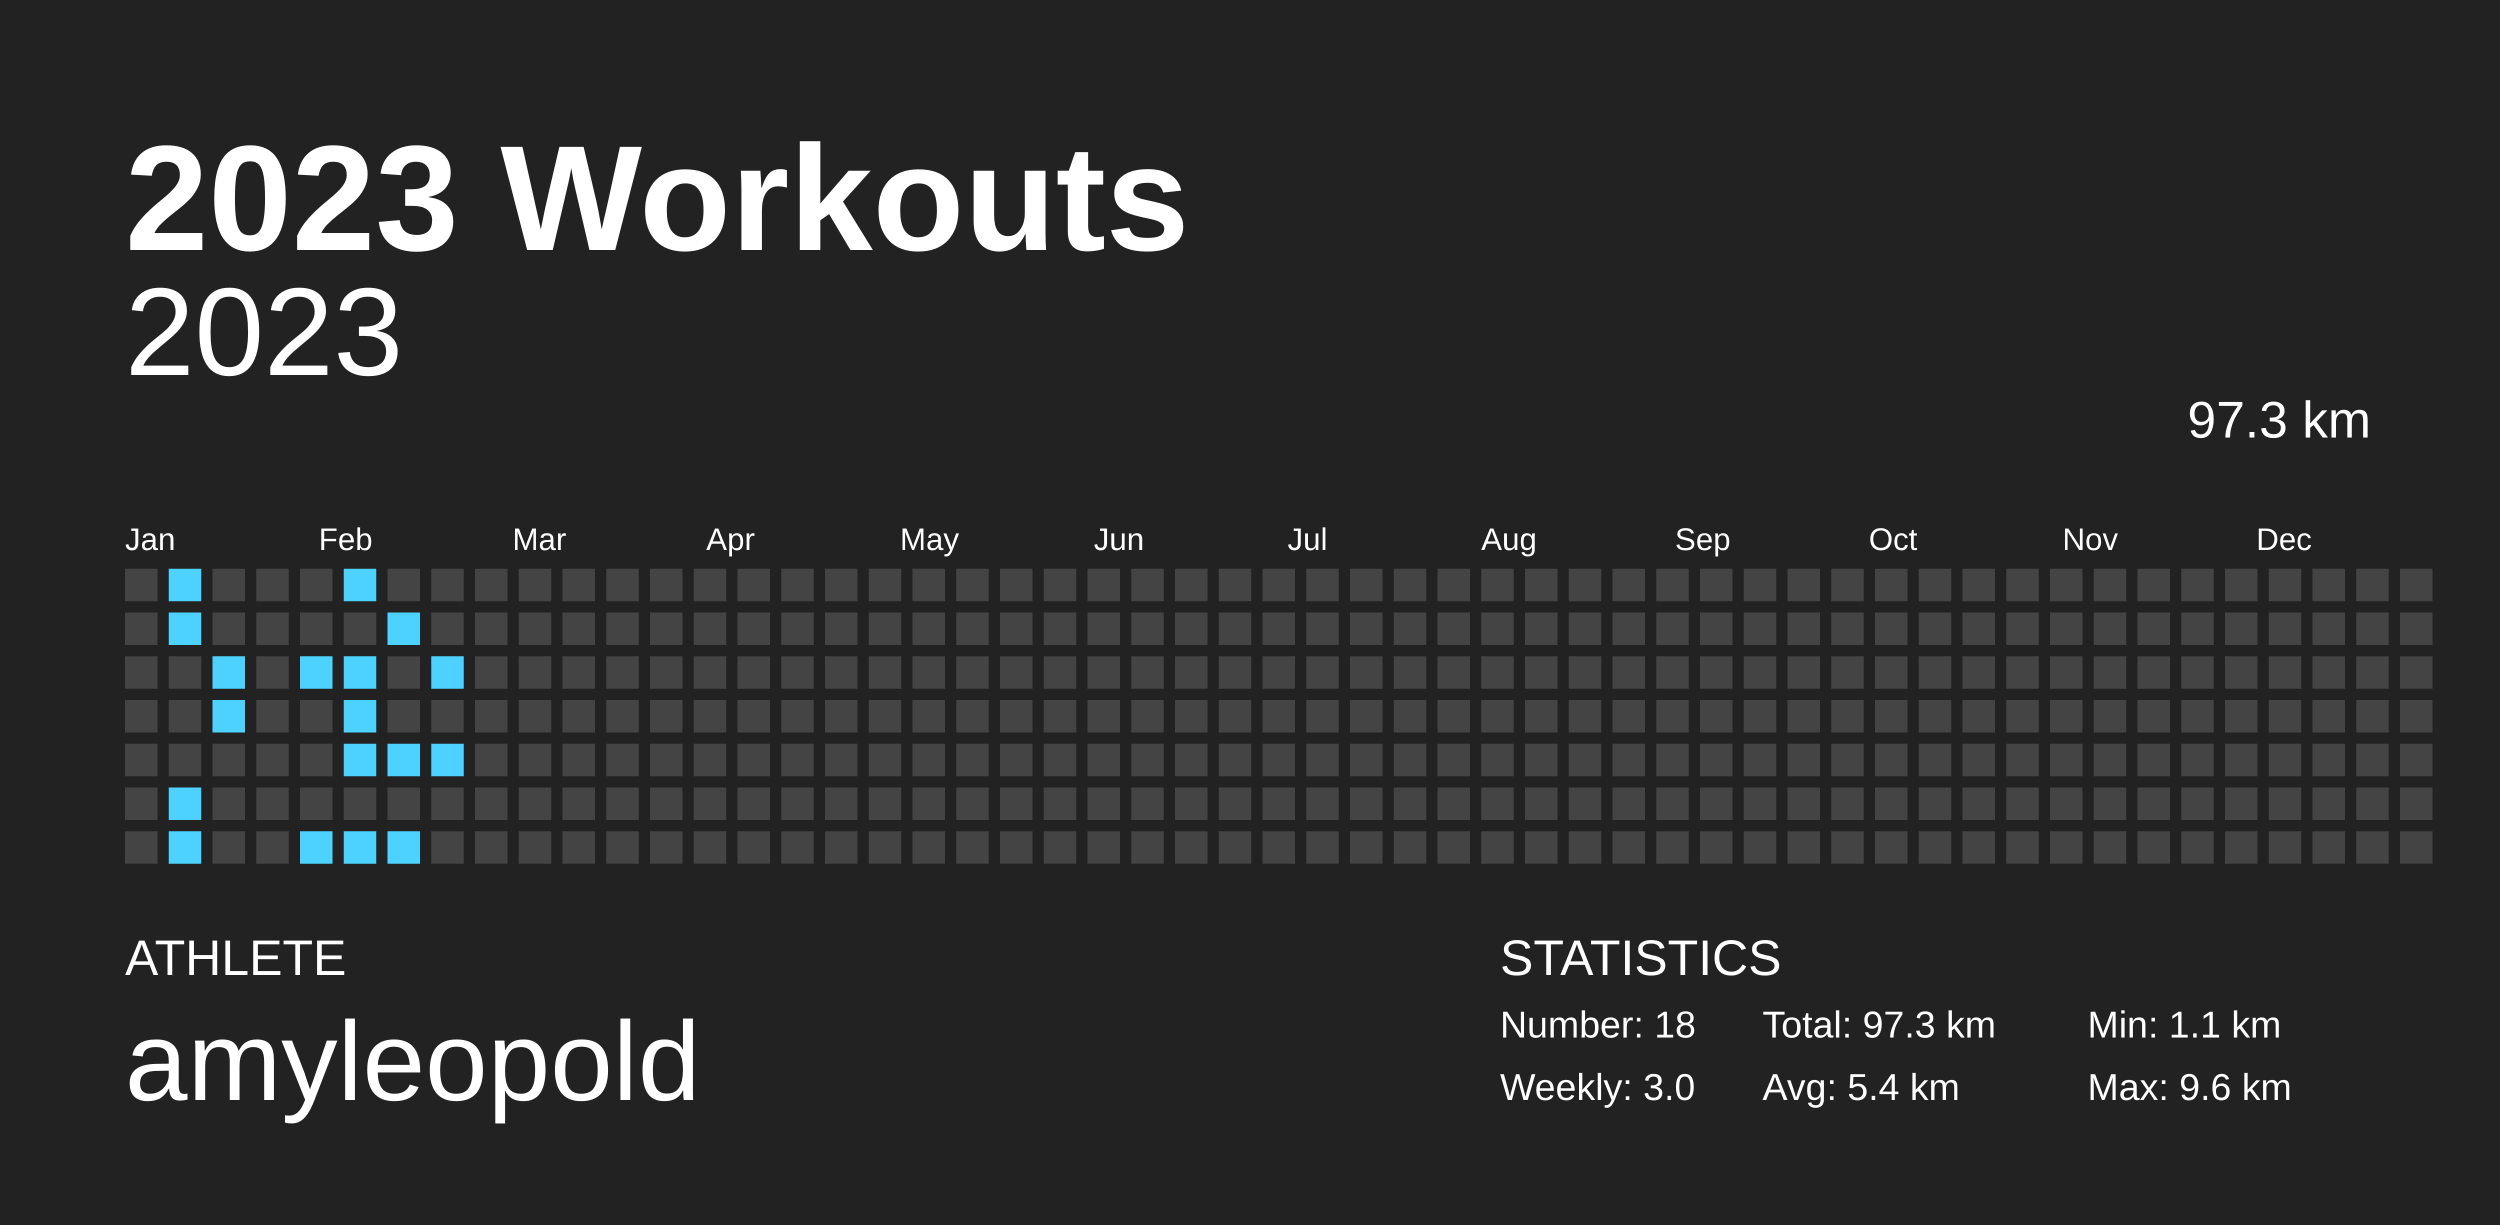
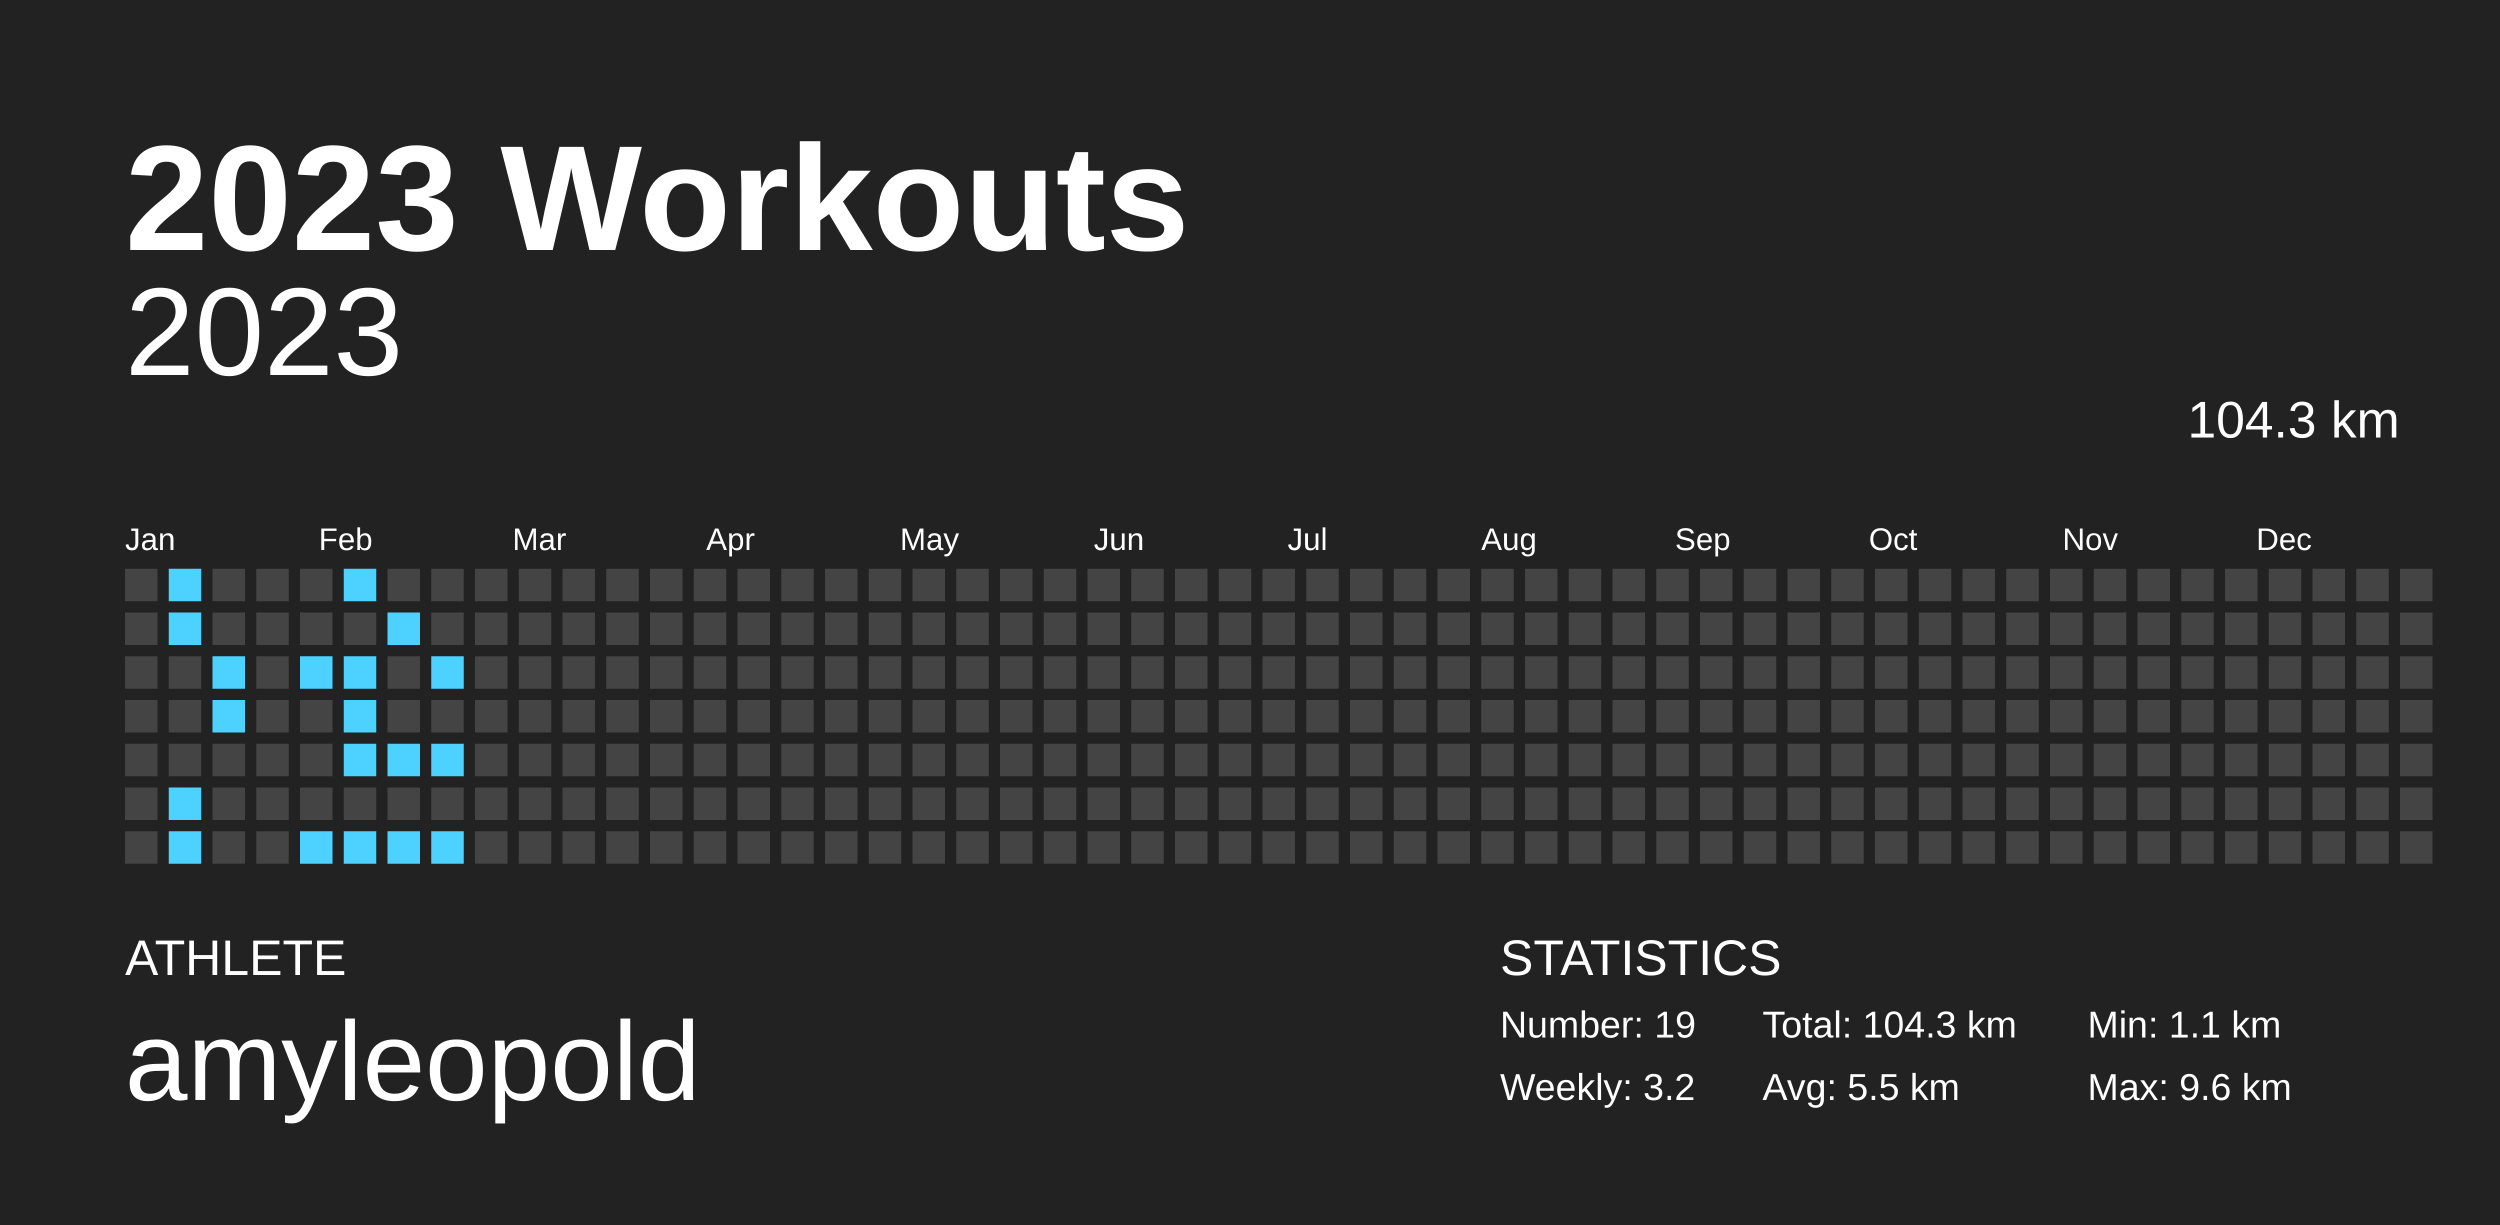
<svg xmlns="http://www.w3.org/2000/svg" baseProfile="full" height="98mm" version="1.1" viewBox="0,0,200,98" width="200mm">
  <defs />
  <rect fill="#222222" height="98" width="200" x="0" y="0" />
  <text fill="#FFFFFF" style="font-size:12px; font-family:Arial; font-weight:bold;" x="10" y="20">2023 Workouts</text>
  <text fill="#FFFFFF" style="font-size:4px; font-family:Arial" x="10" y="78">ATHLETE</text>
  <text fill="#FFFFFF" style="font-size:9px; font-family:Arial" x="10" y="88">amyleopold</text>
  <text fill="#FFFFFF" style="font-size:4px; font-family:Arial" x="120" y="78">STATISTICS</text>
-   <text fill="#FFFFFF" style="font-size:3px; font-family:Arial" x="120" y="83">Number: 18</text>
-   <text fill="#FFFFFF" style="font-size:3px; font-family:Arial" x="120" y="88">Weekly: 3.0</text>
-   <text fill="#FFFFFF" style="font-size:3px; font-family:Arial" x="141" y="83">Total: 97.3 km</text>
-   <text fill="#FFFFFF" style="font-size:3px; font-family:Arial" x="141" y="88">Avg: 5.4 km</text>
+   <text fill="#FFFFFF" style="font-size:3px; font-family:Arial" x="120" y="83">Number: 19</text>
+   <text fill="#FFFFFF" style="font-size:3px; font-family:Arial" x="120" y="88">Weekly: 3.2</text>
+   <text fill="#FFFFFF" style="font-size:3px; font-family:Arial" x="141" y="83">Total: 104.3 km</text>
+   <text fill="#FFFFFF" style="font-size:3px; font-family:Arial" x="141" y="88">Avg: 5.5 km</text>
  <text fill="#FFFFFF" style="font-size:3px; font-family:Arial" x="167" y="83">Min: 1.1 km</text>
  <text fill="#FFFFFF" style="font-size:3px; font-family:Arial" x="167" y="88">Max: 9.6 km</text>
  <text alignment-baseline="hanging" fill="#FFFFFF" style="font-size:10.0px; font-family:Arial;" x="10" y="30">2023</text>
-   <text alignment-baseline="hanging" fill="#FFFFFF" style="font-size:4.125px; font-family:Arial;" x="175" y="35">97.3 km</text>
+   <text alignment-baseline="hanging" fill="#FFFFFF" style="font-size:4.125px; font-family:Arial;" x="175" y="35">104.3 km</text>
  <text fill="#FFFFFF" style="font-size:2.5px; font-family:Arial" x="10.0" y="44">Jan</text>
  <text fill="#FFFFFF" style="font-size:2.5px; font-family:Arial" x="25.5" y="44">Feb</text>
  <text fill="#FFFFFF" style="font-size:2.5px; font-family:Arial" x="41.0" y="44">Mar</text>
  <text fill="#FFFFFF" style="font-size:2.5px; font-family:Arial" x="56.5" y="44">Apr</text>
  <text fill="#FFFFFF" style="font-size:2.5px; font-family:Arial" x="72.0" y="44">May</text>
  <text fill="#FFFFFF" style="font-size:2.5px; font-family:Arial" x="87.5" y="44">Jun</text>
  <text fill="#FFFFFF" style="font-size:2.5px; font-family:Arial" x="103.0" y="44">Jul</text>
  <text fill="#FFFFFF" style="font-size:2.5px; font-family:Arial" x="118.5" y="44">Aug</text>
  <text fill="#FFFFFF" style="font-size:2.5px; font-family:Arial" x="134.0" y="44">Sep</text>
  <text fill="#FFFFFF" style="font-size:2.5px; font-family:Arial" x="149.5" y="44">Oct</text>
  <text fill="#FFFFFF" style="font-size:2.5px; font-family:Arial" x="165.0" y="44">Nov</text>
  <text fill="#FFFFFF" style="font-size:2.5px; font-family:Arial" x="180.5" y="44">Dec</text>
  <rect fill="#444444" height="2.6" width="2.6" x="10.0" y="45.5" />
  <rect fill="#444444" height="2.6" width="2.6" x="10.0" y="49.0" />
  <rect fill="#444444" height="2.6" width="2.6" x="10.0" y="52.5" />
  <rect fill="#444444" height="2.6" width="2.6" x="10.0" y="56.0" />
  <rect fill="#444444" height="2.6" width="2.6" x="10.0" y="59.5" />
  <rect fill="#444444" height="2.6" width="2.6" x="10.0" y="63.0" />
  <rect fill="#444444" height="2.6" width="2.6" x="10.0" y="66.5" />
  <rect fill="#4dd2ff" height="2.6" width="2.6" x="13.5" y="45.5" />
  <rect fill="#4dd2ff" height="2.6" width="2.6" x="13.5" y="49.0" />
  <rect fill="#444444" height="2.6" width="2.6" x="13.5" y="52.5" />
  <rect fill="#444444" height="2.6" width="2.6" x="13.5" y="56.0" />
  <rect fill="#444444" height="2.6" width="2.6" x="13.5" y="59.5" />
  <rect fill="#4dd2ff" height="2.6" width="2.6" x="13.5" y="63.0" />
  <rect fill="#4dd2ff" height="2.6" width="2.6" x="13.5" y="66.5" />
  <rect fill="#444444" height="2.6" width="2.6" x="17.0" y="45.5" />
  <rect fill="#444444" height="2.6" width="2.6" x="17.0" y="49.0" />
  <rect fill="#4dd2ff" height="2.6" width="2.6" x="17.0" y="52.5" />
  <rect fill="#4dd2ff" height="2.6" width="2.6" x="17.0" y="56.0" />
  <rect fill="#444444" height="2.6" width="2.6" x="17.0" y="59.5" />
  <rect fill="#444444" height="2.6" width="2.6" x="17.0" y="63.0" />
  <rect fill="#444444" height="2.6" width="2.6" x="17.0" y="66.5" />
  <rect fill="#444444" height="2.6" width="2.6" x="20.5" y="45.5" />
  <rect fill="#444444" height="2.6" width="2.6" x="20.5" y="49.0" />
  <rect fill="#444444" height="2.6" width="2.6" x="20.5" y="52.5" />
  <rect fill="#444444" height="2.6" width="2.6" x="20.5" y="56.0" />
  <rect fill="#444444" height="2.6" width="2.6" x="20.5" y="59.5" />
  <rect fill="#444444" height="2.6" width="2.6" x="20.5" y="63.0" />
  <rect fill="#444444" height="2.6" width="2.6" x="20.5" y="66.5" />
  <rect fill="#444444" height="2.6" width="2.6" x="24.0" y="45.5" />
  <rect fill="#444444" height="2.6" width="2.6" x="24.0" y="49.0" />
  <rect fill="#4dd2ff" height="2.6" width="2.6" x="24.0" y="52.5" />
  <rect fill="#444444" height="2.6" width="2.6" x="24.0" y="56.0" />
  <rect fill="#444444" height="2.6" width="2.6" x="24.0" y="59.5" />
  <rect fill="#444444" height="2.6" width="2.6" x="24.0" y="63.0" />
  <rect fill="#4dd2ff" height="2.6" width="2.6" x="24.0" y="66.5" />
  <rect fill="#4dd2ff" height="2.6" width="2.6" x="27.5" y="45.5" />
  <rect fill="#444444" height="2.6" width="2.6" x="27.5" y="49.0" />
  <rect fill="#4dd2ff" height="2.6" width="2.6" x="27.5" y="52.5" />
  <rect fill="#4dd2ff" height="2.6" width="2.6" x="27.5" y="56.0" />
  <rect fill="#4dd2ff" height="2.6" width="2.6" x="27.5" y="59.5" />
  <rect fill="#444444" height="2.6" width="2.6" x="27.5" y="63.0" />
  <rect fill="#4dd2ff" height="2.6" width="2.6" x="27.5" y="66.5" />
  <rect fill="#444444" height="2.6" width="2.6" x="31.0" y="45.5" />
  <rect fill="#4dd2ff" height="2.6" width="2.6" x="31.0" y="49.0" />
  <rect fill="#444444" height="2.6" width="2.6" x="31.0" y="52.5" />
  <rect fill="#444444" height="2.6" width="2.6" x="31.0" y="56.0" />
  <rect fill="#4dd2ff" height="2.6" width="2.6" x="31.0" y="59.5" />
  <rect fill="#444444" height="2.6" width="2.6" x="31.0" y="63.0" />
  <rect fill="#4dd2ff" height="2.6" width="2.6" x="31.0" y="66.5" />
  <rect fill="#444444" height="2.6" width="2.6" x="34.5" y="45.5" />
  <rect fill="#444444" height="2.6" width="2.6" x="34.5" y="49.0" />
  <rect fill="#4dd2ff" height="2.6" width="2.6" x="34.5" y="52.5" />
  <rect fill="#444444" height="2.6" width="2.6" x="34.5" y="56.0" />
  <rect fill="#4dd2ff" height="2.6" width="2.6" x="34.5" y="59.5" />
  <rect fill="#444444" height="2.6" width="2.6" x="34.5" y="63.0" />
-   <rect fill="#444444" height="2.6" width="2.6" x="34.5" y="66.5" />
+   <rect fill="#4dd2ff" height="2.6" width="2.6" x="34.5" y="66.5" />
  <rect fill="#444444" height="2.6" width="2.6" x="38.0" y="45.5" />
  <rect fill="#444444" height="2.6" width="2.6" x="38.0" y="49.0" />
  <rect fill="#444444" height="2.6" width="2.6" x="38.0" y="52.5" />
  <rect fill="#444444" height="2.6" width="2.6" x="38.0" y="56.0" />
  <rect fill="#444444" height="2.6" width="2.6" x="38.0" y="59.5" />
  <rect fill="#444444" height="2.6" width="2.6" x="38.0" y="63.0" />
  <rect fill="#444444" height="2.6" width="2.6" x="38.0" y="66.5" />
  <rect fill="#444444" height="2.6" width="2.6" x="41.5" y="45.5" />
  <rect fill="#444444" height="2.6" width="2.6" x="41.5" y="49.0" />
  <rect fill="#444444" height="2.6" width="2.6" x="41.5" y="52.5" />
  <rect fill="#444444" height="2.6" width="2.6" x="41.5" y="56.0" />
  <rect fill="#444444" height="2.6" width="2.6" x="41.5" y="59.5" />
  <rect fill="#444444" height="2.6" width="2.6" x="41.5" y="63.0" />
  <rect fill="#444444" height="2.6" width="2.6" x="41.5" y="66.5" />
  <rect fill="#444444" height="2.6" width="2.6" x="45.0" y="45.5" />
  <rect fill="#444444" height="2.6" width="2.6" x="45.0" y="49.0" />
  <rect fill="#444444" height="2.6" width="2.6" x="45.0" y="52.5" />
  <rect fill="#444444" height="2.6" width="2.6" x="45.0" y="56.0" />
  <rect fill="#444444" height="2.6" width="2.6" x="45.0" y="59.5" />
  <rect fill="#444444" height="2.6" width="2.6" x="45.0" y="63.0" />
  <rect fill="#444444" height="2.6" width="2.6" x="45.0" y="66.5" />
  <rect fill="#444444" height="2.6" width="2.6" x="48.5" y="45.5" />
  <rect fill="#444444" height="2.6" width="2.6" x="48.5" y="49.0" />
  <rect fill="#444444" height="2.6" width="2.6" x="48.5" y="52.5" />
  <rect fill="#444444" height="2.6" width="2.6" x="48.5" y="56.0" />
  <rect fill="#444444" height="2.6" width="2.6" x="48.5" y="59.5" />
  <rect fill="#444444" height="2.6" width="2.6" x="48.5" y="63.0" />
  <rect fill="#444444" height="2.6" width="2.6" x="48.5" y="66.5" />
  <rect fill="#444444" height="2.6" width="2.6" x="52.0" y="45.5" />
  <rect fill="#444444" height="2.6" width="2.6" x="52.0" y="49.0" />
  <rect fill="#444444" height="2.6" width="2.6" x="52.0" y="52.5" />
  <rect fill="#444444" height="2.6" width="2.6" x="52.0" y="56.0" />
  <rect fill="#444444" height="2.6" width="2.6" x="52.0" y="59.5" />
  <rect fill="#444444" height="2.6" width="2.6" x="52.0" y="63.0" />
  <rect fill="#444444" height="2.6" width="2.6" x="52.0" y="66.5" />
  <rect fill="#444444" height="2.6" width="2.6" x="55.5" y="45.5" />
  <rect fill="#444444" height="2.6" width="2.6" x="55.5" y="49.0" />
  <rect fill="#444444" height="2.6" width="2.6" x="55.5" y="52.5" />
  <rect fill="#444444" height="2.6" width="2.6" x="55.5" y="56.0" />
  <rect fill="#444444" height="2.6" width="2.6" x="55.5" y="59.5" />
  <rect fill="#444444" height="2.6" width="2.6" x="55.5" y="63.0" />
  <rect fill="#444444" height="2.6" width="2.6" x="55.5" y="66.5" />
  <rect fill="#444444" height="2.6" width="2.6" x="59.0" y="45.5" />
  <rect fill="#444444" height="2.6" width="2.6" x="59.0" y="49.0" />
  <rect fill="#444444" height="2.6" width="2.6" x="59.0" y="52.5" />
  <rect fill="#444444" height="2.6" width="2.6" x="59.0" y="56.0" />
  <rect fill="#444444" height="2.6" width="2.6" x="59.0" y="59.5" />
  <rect fill="#444444" height="2.6" width="2.6" x="59.0" y="63.0" />
  <rect fill="#444444" height="2.6" width="2.6" x="59.0" y="66.5" />
  <rect fill="#444444" height="2.6" width="2.6" x="62.5" y="45.5" />
  <rect fill="#444444" height="2.6" width="2.6" x="62.5" y="49.0" />
  <rect fill="#444444" height="2.6" width="2.6" x="62.5" y="52.5" />
  <rect fill="#444444" height="2.6" width="2.6" x="62.5" y="56.0" />
  <rect fill="#444444" height="2.6" width="2.6" x="62.5" y="59.5" />
  <rect fill="#444444" height="2.6" width="2.6" x="62.5" y="63.0" />
  <rect fill="#444444" height="2.6" width="2.6" x="62.5" y="66.5" />
  <rect fill="#444444" height="2.6" width="2.6" x="66.0" y="45.5" />
  <rect fill="#444444" height="2.6" width="2.6" x="66.0" y="49.0" />
  <rect fill="#444444" height="2.6" width="2.6" x="66.0" y="52.5" />
  <rect fill="#444444" height="2.6" width="2.6" x="66.0" y="56.0" />
  <rect fill="#444444" height="2.6" width="2.6" x="66.0" y="59.5" />
  <rect fill="#444444" height="2.6" width="2.6" x="66.0" y="63.0" />
  <rect fill="#444444" height="2.6" width="2.6" x="66.0" y="66.5" />
  <rect fill="#444444" height="2.6" width="2.6" x="69.5" y="45.5" />
  <rect fill="#444444" height="2.6" width="2.6" x="69.5" y="49.0" />
  <rect fill="#444444" height="2.6" width="2.6" x="69.5" y="52.5" />
  <rect fill="#444444" height="2.6" width="2.6" x="69.5" y="56.0" />
  <rect fill="#444444" height="2.6" width="2.6" x="69.5" y="59.5" />
  <rect fill="#444444" height="2.6" width="2.6" x="69.5" y="63.0" />
  <rect fill="#444444" height="2.6" width="2.6" x="69.5" y="66.5" />
  <rect fill="#444444" height="2.6" width="2.6" x="73.0" y="45.5" />
  <rect fill="#444444" height="2.6" width="2.6" x="73.0" y="49.0" />
  <rect fill="#444444" height="2.6" width="2.6" x="73.0" y="52.5" />
  <rect fill="#444444" height="2.6" width="2.6" x="73.0" y="56.0" />
  <rect fill="#444444" height="2.6" width="2.6" x="73.0" y="59.5" />
  <rect fill="#444444" height="2.6" width="2.6" x="73.0" y="63.0" />
  <rect fill="#444444" height="2.6" width="2.6" x="73.0" y="66.5" />
  <rect fill="#444444" height="2.6" width="2.6" x="76.5" y="45.5" />
  <rect fill="#444444" height="2.6" width="2.6" x="76.5" y="49.0" />
  <rect fill="#444444" height="2.6" width="2.6" x="76.5" y="52.5" />
  <rect fill="#444444" height="2.6" width="2.6" x="76.5" y="56.0" />
  <rect fill="#444444" height="2.6" width="2.6" x="76.5" y="59.5" />
  <rect fill="#444444" height="2.6" width="2.6" x="76.5" y="63.0" />
  <rect fill="#444444" height="2.6" width="2.6" x="76.5" y="66.5" />
  <rect fill="#444444" height="2.6" width="2.6" x="80.0" y="45.5" />
  <rect fill="#444444" height="2.6" width="2.6" x="80.0" y="49.0" />
  <rect fill="#444444" height="2.6" width="2.6" x="80.0" y="52.5" />
  <rect fill="#444444" height="2.6" width="2.6" x="80.0" y="56.0" />
  <rect fill="#444444" height="2.6" width="2.6" x="80.0" y="59.5" />
  <rect fill="#444444" height="2.6" width="2.6" x="80.0" y="63.0" />
  <rect fill="#444444" height="2.6" width="2.6" x="80.0" y="66.5" />
  <rect fill="#444444" height="2.6" width="2.6" x="83.5" y="45.5" />
  <rect fill="#444444" height="2.6" width="2.6" x="83.5" y="49.0" />
  <rect fill="#444444" height="2.6" width="2.6" x="83.5" y="52.5" />
  <rect fill="#444444" height="2.6" width="2.6" x="83.5" y="56.0" />
  <rect fill="#444444" height="2.6" width="2.6" x="83.5" y="59.5" />
  <rect fill="#444444" height="2.6" width="2.6" x="83.5" y="63.0" />
  <rect fill="#444444" height="2.6" width="2.6" x="83.5" y="66.5" />
  <rect fill="#444444" height="2.6" width="2.6" x="87.0" y="45.5" />
  <rect fill="#444444" height="2.6" width="2.6" x="87.0" y="49.0" />
  <rect fill="#444444" height="2.6" width="2.6" x="87.0" y="52.5" />
  <rect fill="#444444" height="2.6" width="2.6" x="87.0" y="56.0" />
  <rect fill="#444444" height="2.6" width="2.6" x="87.0" y="59.5" />
  <rect fill="#444444" height="2.6" width="2.6" x="87.0" y="63.0" />
  <rect fill="#444444" height="2.6" width="2.6" x="87.0" y="66.5" />
  <rect fill="#444444" height="2.6" width="2.6" x="90.5" y="45.5" />
  <rect fill="#444444" height="2.6" width="2.6" x="90.5" y="49.0" />
  <rect fill="#444444" height="2.6" width="2.6" x="90.5" y="52.5" />
  <rect fill="#444444" height="2.6" width="2.6" x="90.5" y="56.0" />
  <rect fill="#444444" height="2.6" width="2.6" x="90.5" y="59.5" />
  <rect fill="#444444" height="2.6" width="2.6" x="90.5" y="63.0" />
  <rect fill="#444444" height="2.6" width="2.6" x="90.5" y="66.5" />
  <rect fill="#444444" height="2.6" width="2.6" x="94.0" y="45.5" />
  <rect fill="#444444" height="2.6" width="2.6" x="94.0" y="49.0" />
  <rect fill="#444444" height="2.6" width="2.6" x="94.0" y="52.5" />
  <rect fill="#444444" height="2.6" width="2.6" x="94.0" y="56.0" />
  <rect fill="#444444" height="2.6" width="2.6" x="94.0" y="59.5" />
  <rect fill="#444444" height="2.6" width="2.6" x="94.0" y="63.0" />
  <rect fill="#444444" height="2.6" width="2.6" x="94.0" y="66.5" />
  <rect fill="#444444" height="2.6" width="2.6" x="97.5" y="45.5" />
  <rect fill="#444444" height="2.6" width="2.6" x="97.5" y="49.0" />
  <rect fill="#444444" height="2.6" width="2.6" x="97.5" y="52.5" />
  <rect fill="#444444" height="2.6" width="2.6" x="97.5" y="56.0" />
  <rect fill="#444444" height="2.6" width="2.6" x="97.5" y="59.5" />
  <rect fill="#444444" height="2.6" width="2.6" x="97.5" y="63.0" />
  <rect fill="#444444" height="2.6" width="2.6" x="97.5" y="66.5" />
  <rect fill="#444444" height="2.6" width="2.6" x="101.0" y="45.5" />
  <rect fill="#444444" height="2.6" width="2.6" x="101.0" y="49.0" />
  <rect fill="#444444" height="2.6" width="2.6" x="101.0" y="52.5" />
  <rect fill="#444444" height="2.6" width="2.6" x="101.0" y="56.0" />
  <rect fill="#444444" height="2.6" width="2.6" x="101.0" y="59.5" />
  <rect fill="#444444" height="2.6" width="2.6" x="101.0" y="63.0" />
  <rect fill="#444444" height="2.6" width="2.6" x="101.0" y="66.5" />
  <rect fill="#444444" height="2.6" width="2.6" x="104.5" y="45.5" />
  <rect fill="#444444" height="2.6" width="2.6" x="104.5" y="49.0" />
  <rect fill="#444444" height="2.6" width="2.6" x="104.5" y="52.5" />
  <rect fill="#444444" height="2.6" width="2.6" x="104.5" y="56.0" />
  <rect fill="#444444" height="2.6" width="2.6" x="104.5" y="59.5" />
  <rect fill="#444444" height="2.6" width="2.6" x="104.5" y="63.0" />
  <rect fill="#444444" height="2.6" width="2.6" x="104.5" y="66.5" />
  <rect fill="#444444" height="2.6" width="2.6" x="108.0" y="45.5" />
  <rect fill="#444444" height="2.6" width="2.6" x="108.0" y="49.0" />
  <rect fill="#444444" height="2.6" width="2.6" x="108.0" y="52.5" />
  <rect fill="#444444" height="2.6" width="2.6" x="108.0" y="56.0" />
  <rect fill="#444444" height="2.6" width="2.6" x="108.0" y="59.5" />
  <rect fill="#444444" height="2.6" width="2.6" x="108.0" y="63.0" />
  <rect fill="#444444" height="2.6" width="2.6" x="108.0" y="66.5" />
  <rect fill="#444444" height="2.6" width="2.6" x="111.5" y="45.5" />
  <rect fill="#444444" height="2.6" width="2.6" x="111.5" y="49.0" />
  <rect fill="#444444" height="2.6" width="2.6" x="111.5" y="52.5" />
  <rect fill="#444444" height="2.6" width="2.6" x="111.5" y="56.0" />
  <rect fill="#444444" height="2.6" width="2.6" x="111.5" y="59.5" />
  <rect fill="#444444" height="2.6" width="2.6" x="111.5" y="63.0" />
  <rect fill="#444444" height="2.6" width="2.6" x="111.5" y="66.5" />
  <rect fill="#444444" height="2.6" width="2.6" x="115.0" y="45.5" />
  <rect fill="#444444" height="2.6" width="2.6" x="115.0" y="49.0" />
  <rect fill="#444444" height="2.6" width="2.6" x="115.0" y="52.5" />
  <rect fill="#444444" height="2.6" width="2.6" x="115.0" y="56.0" />
  <rect fill="#444444" height="2.6" width="2.6" x="115.0" y="59.5" />
  <rect fill="#444444" height="2.6" width="2.6" x="115.0" y="63.0" />
  <rect fill="#444444" height="2.6" width="2.6" x="115.0" y="66.5" />
  <rect fill="#444444" height="2.6" width="2.6" x="118.5" y="45.5" />
  <rect fill="#444444" height="2.6" width="2.6" x="118.5" y="49.0" />
  <rect fill="#444444" height="2.6" width="2.6" x="118.5" y="52.5" />
  <rect fill="#444444" height="2.6" width="2.6" x="118.5" y="56.0" />
  <rect fill="#444444" height="2.6" width="2.6" x="118.5" y="59.5" />
  <rect fill="#444444" height="2.6" width="2.6" x="118.5" y="63.0" />
  <rect fill="#444444" height="2.6" width="2.6" x="118.5" y="66.5" />
  <rect fill="#444444" height="2.6" width="2.6" x="122.0" y="45.5" />
  <rect fill="#444444" height="2.6" width="2.6" x="122.0" y="49.0" />
  <rect fill="#444444" height="2.6" width="2.6" x="122.0" y="52.5" />
  <rect fill="#444444" height="2.6" width="2.6" x="122.0" y="56.0" />
  <rect fill="#444444" height="2.6" width="2.6" x="122.0" y="59.5" />
  <rect fill="#444444" height="2.6" width="2.6" x="122.0" y="63.0" />
  <rect fill="#444444" height="2.6" width="2.6" x="122.0" y="66.5" />
  <rect fill="#444444" height="2.6" width="2.6" x="125.5" y="45.5" />
  <rect fill="#444444" height="2.6" width="2.6" x="125.5" y="49.0" />
  <rect fill="#444444" height="2.6" width="2.6" x="125.5" y="52.5" />
  <rect fill="#444444" height="2.6" width="2.6" x="125.5" y="56.0" />
  <rect fill="#444444" height="2.6" width="2.6" x="125.5" y="59.5" />
  <rect fill="#444444" height="2.6" width="2.6" x="125.5" y="63.0" />
  <rect fill="#444444" height="2.6" width="2.6" x="125.5" y="66.5" />
  <rect fill="#444444" height="2.6" width="2.6" x="129.0" y="45.5" />
  <rect fill="#444444" height="2.6" width="2.6" x="129.0" y="49.0" />
  <rect fill="#444444" height="2.6" width="2.6" x="129.0" y="52.5" />
  <rect fill="#444444" height="2.6" width="2.6" x="129.0" y="56.0" />
  <rect fill="#444444" height="2.6" width="2.6" x="129.0" y="59.5" />
  <rect fill="#444444" height="2.6" width="2.6" x="129.0" y="63.0" />
  <rect fill="#444444" height="2.6" width="2.6" x="129.0" y="66.5" />
  <rect fill="#444444" height="2.6" width="2.6" x="132.5" y="45.5" />
  <rect fill="#444444" height="2.6" width="2.6" x="132.5" y="49.0" />
  <rect fill="#444444" height="2.6" width="2.6" x="132.5" y="52.5" />
  <rect fill="#444444" height="2.6" width="2.6" x="132.5" y="56.0" />
  <rect fill="#444444" height="2.6" width="2.6" x="132.5" y="59.5" />
  <rect fill="#444444" height="2.6" width="2.6" x="132.5" y="63.0" />
  <rect fill="#444444" height="2.6" width="2.6" x="132.5" y="66.5" />
  <rect fill="#444444" height="2.6" width="2.6" x="136.0" y="45.5" />
  <rect fill="#444444" height="2.6" width="2.6" x="136.0" y="49.0" />
  <rect fill="#444444" height="2.6" width="2.6" x="136.0" y="52.5" />
  <rect fill="#444444" height="2.6" width="2.6" x="136.0" y="56.0" />
  <rect fill="#444444" height="2.6" width="2.6" x="136.0" y="59.5" />
  <rect fill="#444444" height="2.6" width="2.6" x="136.0" y="63.0" />
  <rect fill="#444444" height="2.6" width="2.6" x="136.0" y="66.5" />
  <rect fill="#444444" height="2.6" width="2.6" x="139.5" y="45.5" />
  <rect fill="#444444" height="2.6" width="2.6" x="139.5" y="49.0" />
  <rect fill="#444444" height="2.6" width="2.6" x="139.5" y="52.5" />
  <rect fill="#444444" height="2.6" width="2.6" x="139.5" y="56.0" />
  <rect fill="#444444" height="2.6" width="2.6" x="139.5" y="59.5" />
  <rect fill="#444444" height="2.6" width="2.6" x="139.5" y="63.0" />
  <rect fill="#444444" height="2.6" width="2.6" x="139.5" y="66.5" />
  <rect fill="#444444" height="2.6" width="2.6" x="143.0" y="45.5" />
  <rect fill="#444444" height="2.6" width="2.6" x="143.0" y="49.0" />
  <rect fill="#444444" height="2.6" width="2.6" x="143.0" y="52.5" />
  <rect fill="#444444" height="2.6" width="2.6" x="143.0" y="56.0" />
  <rect fill="#444444" height="2.6" width="2.6" x="143.0" y="59.5" />
  <rect fill="#444444" height="2.6" width="2.6" x="143.0" y="63.0" />
  <rect fill="#444444" height="2.6" width="2.6" x="143.0" y="66.5" />
  <rect fill="#444444" height="2.6" width="2.6" x="146.5" y="45.5" />
  <rect fill="#444444" height="2.6" width="2.6" x="146.5" y="49.0" />
  <rect fill="#444444" height="2.6" width="2.6" x="146.5" y="52.5" />
  <rect fill="#444444" height="2.6" width="2.6" x="146.5" y="56.0" />
  <rect fill="#444444" height="2.6" width="2.6" x="146.5" y="59.5" />
  <rect fill="#444444" height="2.6" width="2.6" x="146.5" y="63.0" />
  <rect fill="#444444" height="2.6" width="2.6" x="146.5" y="66.5" />
  <rect fill="#444444" height="2.6" width="2.6" x="150.0" y="45.5" />
  <rect fill="#444444" height="2.6" width="2.6" x="150.0" y="49.0" />
  <rect fill="#444444" height="2.6" width="2.6" x="150.0" y="52.5" />
  <rect fill="#444444" height="2.6" width="2.6" x="150.0" y="56.0" />
  <rect fill="#444444" height="2.6" width="2.6" x="150.0" y="59.5" />
  <rect fill="#444444" height="2.6" width="2.6" x="150.0" y="63.0" />
  <rect fill="#444444" height="2.6" width="2.6" x="150.0" y="66.5" />
  <rect fill="#444444" height="2.6" width="2.6" x="153.5" y="45.5" />
  <rect fill="#444444" height="2.6" width="2.6" x="153.5" y="49.0" />
  <rect fill="#444444" height="2.6" width="2.6" x="153.5" y="52.5" />
  <rect fill="#444444" height="2.6" width="2.6" x="153.5" y="56.0" />
  <rect fill="#444444" height="2.6" width="2.6" x="153.5" y="59.5" />
  <rect fill="#444444" height="2.6" width="2.6" x="153.5" y="63.0" />
  <rect fill="#444444" height="2.6" width="2.6" x="153.5" y="66.5" />
  <rect fill="#444444" height="2.6" width="2.6" x="157.0" y="45.5" />
  <rect fill="#444444" height="2.6" width="2.6" x="157.0" y="49.0" />
  <rect fill="#444444" height="2.6" width="2.6" x="157.0" y="52.5" />
  <rect fill="#444444" height="2.6" width="2.6" x="157.0" y="56.0" />
  <rect fill="#444444" height="2.6" width="2.6" x="157.0" y="59.5" />
  <rect fill="#444444" height="2.6" width="2.6" x="157.0" y="63.0" />
  <rect fill="#444444" height="2.6" width="2.6" x="157.0" y="66.5" />
  <rect fill="#444444" height="2.6" width="2.6" x="160.5" y="45.5" />
  <rect fill="#444444" height="2.6" width="2.6" x="160.5" y="49.0" />
  <rect fill="#444444" height="2.6" width="2.6" x="160.5" y="52.5" />
  <rect fill="#444444" height="2.6" width="2.6" x="160.5" y="56.0" />
  <rect fill="#444444" height="2.6" width="2.6" x="160.5" y="59.5" />
  <rect fill="#444444" height="2.6" width="2.6" x="160.5" y="63.0" />
  <rect fill="#444444" height="2.6" width="2.6" x="160.5" y="66.5" />
  <rect fill="#444444" height="2.6" width="2.6" x="164.0" y="45.5" />
  <rect fill="#444444" height="2.6" width="2.6" x="164.0" y="49.0" />
  <rect fill="#444444" height="2.6" width="2.6" x="164.0" y="52.5" />
  <rect fill="#444444" height="2.6" width="2.6" x="164.0" y="56.0" />
  <rect fill="#444444" height="2.6" width="2.6" x="164.0" y="59.5" />
  <rect fill="#444444" height="2.6" width="2.6" x="164.0" y="63.0" />
  <rect fill="#444444" height="2.6" width="2.6" x="164.0" y="66.5" />
  <rect fill="#444444" height="2.6" width="2.6" x="167.5" y="45.5" />
  <rect fill="#444444" height="2.6" width="2.6" x="167.5" y="49.0" />
  <rect fill="#444444" height="2.6" width="2.6" x="167.5" y="52.5" />
  <rect fill="#444444" height="2.6" width="2.6" x="167.5" y="56.0" />
  <rect fill="#444444" height="2.6" width="2.6" x="167.5" y="59.5" />
  <rect fill="#444444" height="2.6" width="2.6" x="167.5" y="63.0" />
  <rect fill="#444444" height="2.6" width="2.6" x="167.5" y="66.5" />
  <rect fill="#444444" height="2.6" width="2.6" x="171.0" y="45.5" />
  <rect fill="#444444" height="2.6" width="2.6" x="171.0" y="49.0" />
  <rect fill="#444444" height="2.6" width="2.6" x="171.0" y="52.5" />
  <rect fill="#444444" height="2.6" width="2.6" x="171.0" y="56.0" />
  <rect fill="#444444" height="2.6" width="2.6" x="171.0" y="59.5" />
  <rect fill="#444444" height="2.6" width="2.6" x="171.0" y="63.0" />
  <rect fill="#444444" height="2.6" width="2.6" x="171.0" y="66.5" />
  <rect fill="#444444" height="2.6" width="2.6" x="174.5" y="45.5" />
  <rect fill="#444444" height="2.6" width="2.6" x="174.5" y="49.0" />
  <rect fill="#444444" height="2.6" width="2.6" x="174.5" y="52.5" />
  <rect fill="#444444" height="2.6" width="2.6" x="174.5" y="56.0" />
  <rect fill="#444444" height="2.6" width="2.6" x="174.5" y="59.5" />
  <rect fill="#444444" height="2.6" width="2.6" x="174.5" y="63.0" />
  <rect fill="#444444" height="2.6" width="2.6" x="174.5" y="66.5" />
  <rect fill="#444444" height="2.6" width="2.6" x="178.0" y="45.5" />
  <rect fill="#444444" height="2.6" width="2.6" x="178.0" y="49.0" />
  <rect fill="#444444" height="2.6" width="2.6" x="178.0" y="52.5" />
  <rect fill="#444444" height="2.6" width="2.6" x="178.0" y="56.0" />
  <rect fill="#444444" height="2.6" width="2.6" x="178.0" y="59.5" />
  <rect fill="#444444" height="2.6" width="2.6" x="178.0" y="63.0" />
  <rect fill="#444444" height="2.6" width="2.6" x="178.0" y="66.5" />
  <rect fill="#444444" height="2.6" width="2.6" x="181.5" y="45.5" />
  <rect fill="#444444" height="2.6" width="2.6" x="181.5" y="49.0" />
  <rect fill="#444444" height="2.6" width="2.6" x="181.5" y="52.5" />
  <rect fill="#444444" height="2.6" width="2.6" x="181.5" y="56.0" />
  <rect fill="#444444" height="2.6" width="2.6" x="181.5" y="59.5" />
  <rect fill="#444444" height="2.6" width="2.6" x="181.5" y="63.0" />
  <rect fill="#444444" height="2.6" width="2.6" x="181.5" y="66.5" />
  <rect fill="#444444" height="2.6" width="2.6" x="185.0" y="45.5" />
  <rect fill="#444444" height="2.6" width="2.6" x="185.0" y="49.0" />
  <rect fill="#444444" height="2.6" width="2.6" x="185.0" y="52.5" />
  <rect fill="#444444" height="2.6" width="2.6" x="185.0" y="56.0" />
  <rect fill="#444444" height="2.6" width="2.6" x="185.0" y="59.5" />
  <rect fill="#444444" height="2.6" width="2.6" x="185.0" y="63.0" />
  <rect fill="#444444" height="2.6" width="2.6" x="185.0" y="66.5" />
  <rect fill="#444444" height="2.6" width="2.6" x="188.5" y="45.5" />
  <rect fill="#444444" height="2.6" width="2.6" x="188.5" y="49.0" />
  <rect fill="#444444" height="2.6" width="2.6" x="188.5" y="52.5" />
  <rect fill="#444444" height="2.6" width="2.6" x="188.5" y="56.0" />
  <rect fill="#444444" height="2.6" width="2.6" x="188.5" y="59.5" />
  <rect fill="#444444" height="2.6" width="2.6" x="188.5" y="63.0" />
  <rect fill="#444444" height="2.6" width="2.6" x="188.5" y="66.5" />
  <rect fill="#444444" height="2.6" width="2.6" x="192.0" y="45.5" />
  <rect fill="#444444" height="2.6" width="2.6" x="192.0" y="49.0" />
  <rect fill="#444444" height="2.6" width="2.6" x="192.0" y="52.5" />
  <rect fill="#444444" height="2.6" width="2.6" x="192.0" y="56.0" />
  <rect fill="#444444" height="2.6" width="2.6" x="192.0" y="59.5" />
  <rect fill="#444444" height="2.6" width="2.6" x="192.0" y="63.0" />
  <rect fill="#444444" height="2.6" width="2.6" x="192.0" y="66.5" />
</svg>
